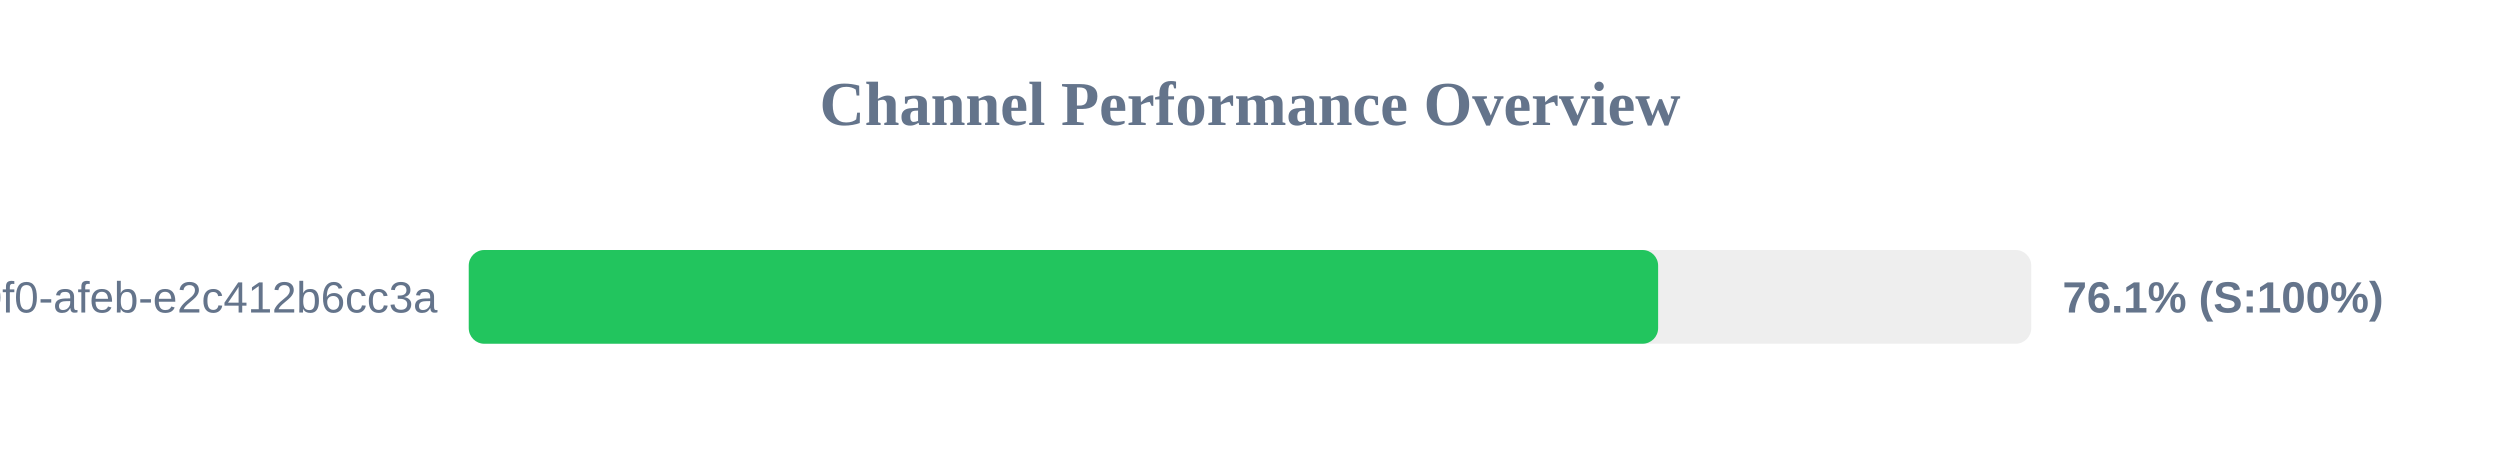
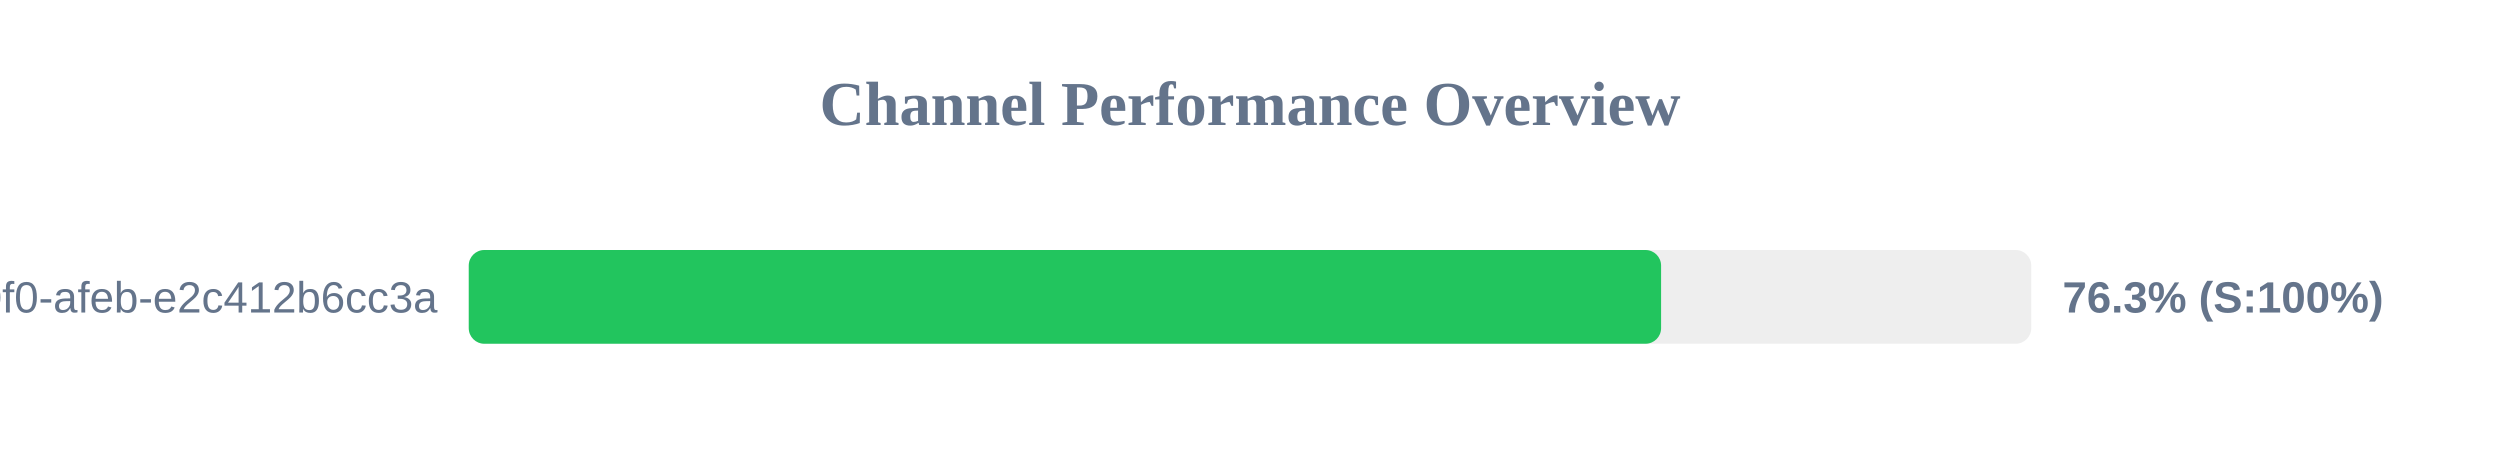
<svg xmlns="http://www.w3.org/2000/svg" width="800" height="150" version="1.1">
  <style>
        .row { font: 14px Arial; fill: #64748b; }
        .score { font: bold 14px Arial; fill: #64748b; }
    </style>
  <text x="400" y="40" text-anchor="middle" font-size="20px" font-weight="bold" fill="#64748b">Channel Performance Overview</text>
  <rect x="150" y="80" width="500" height="30" fill="#eee" rx="5" />
-   <rect x="150" y="80" width="380.6" height="30" fill="#22c55e" rx="5" />
+   <rect x="150" y="80" width="381.55" height="30" fill="#22c55e" rx="5" />
  <text x="140" y="100" text-anchor="end" class="row">?uuid=c6e02cd8-ce11-40f0-afeb-e2c412b6cc3a</text>
-   <text x="660" y="100" text-anchor="start" class="score">76.1% (S:100%)</text>
+   <text x="660" y="100" text-anchor="start" class="score">76.3% (S:100%)</text>
</svg>
